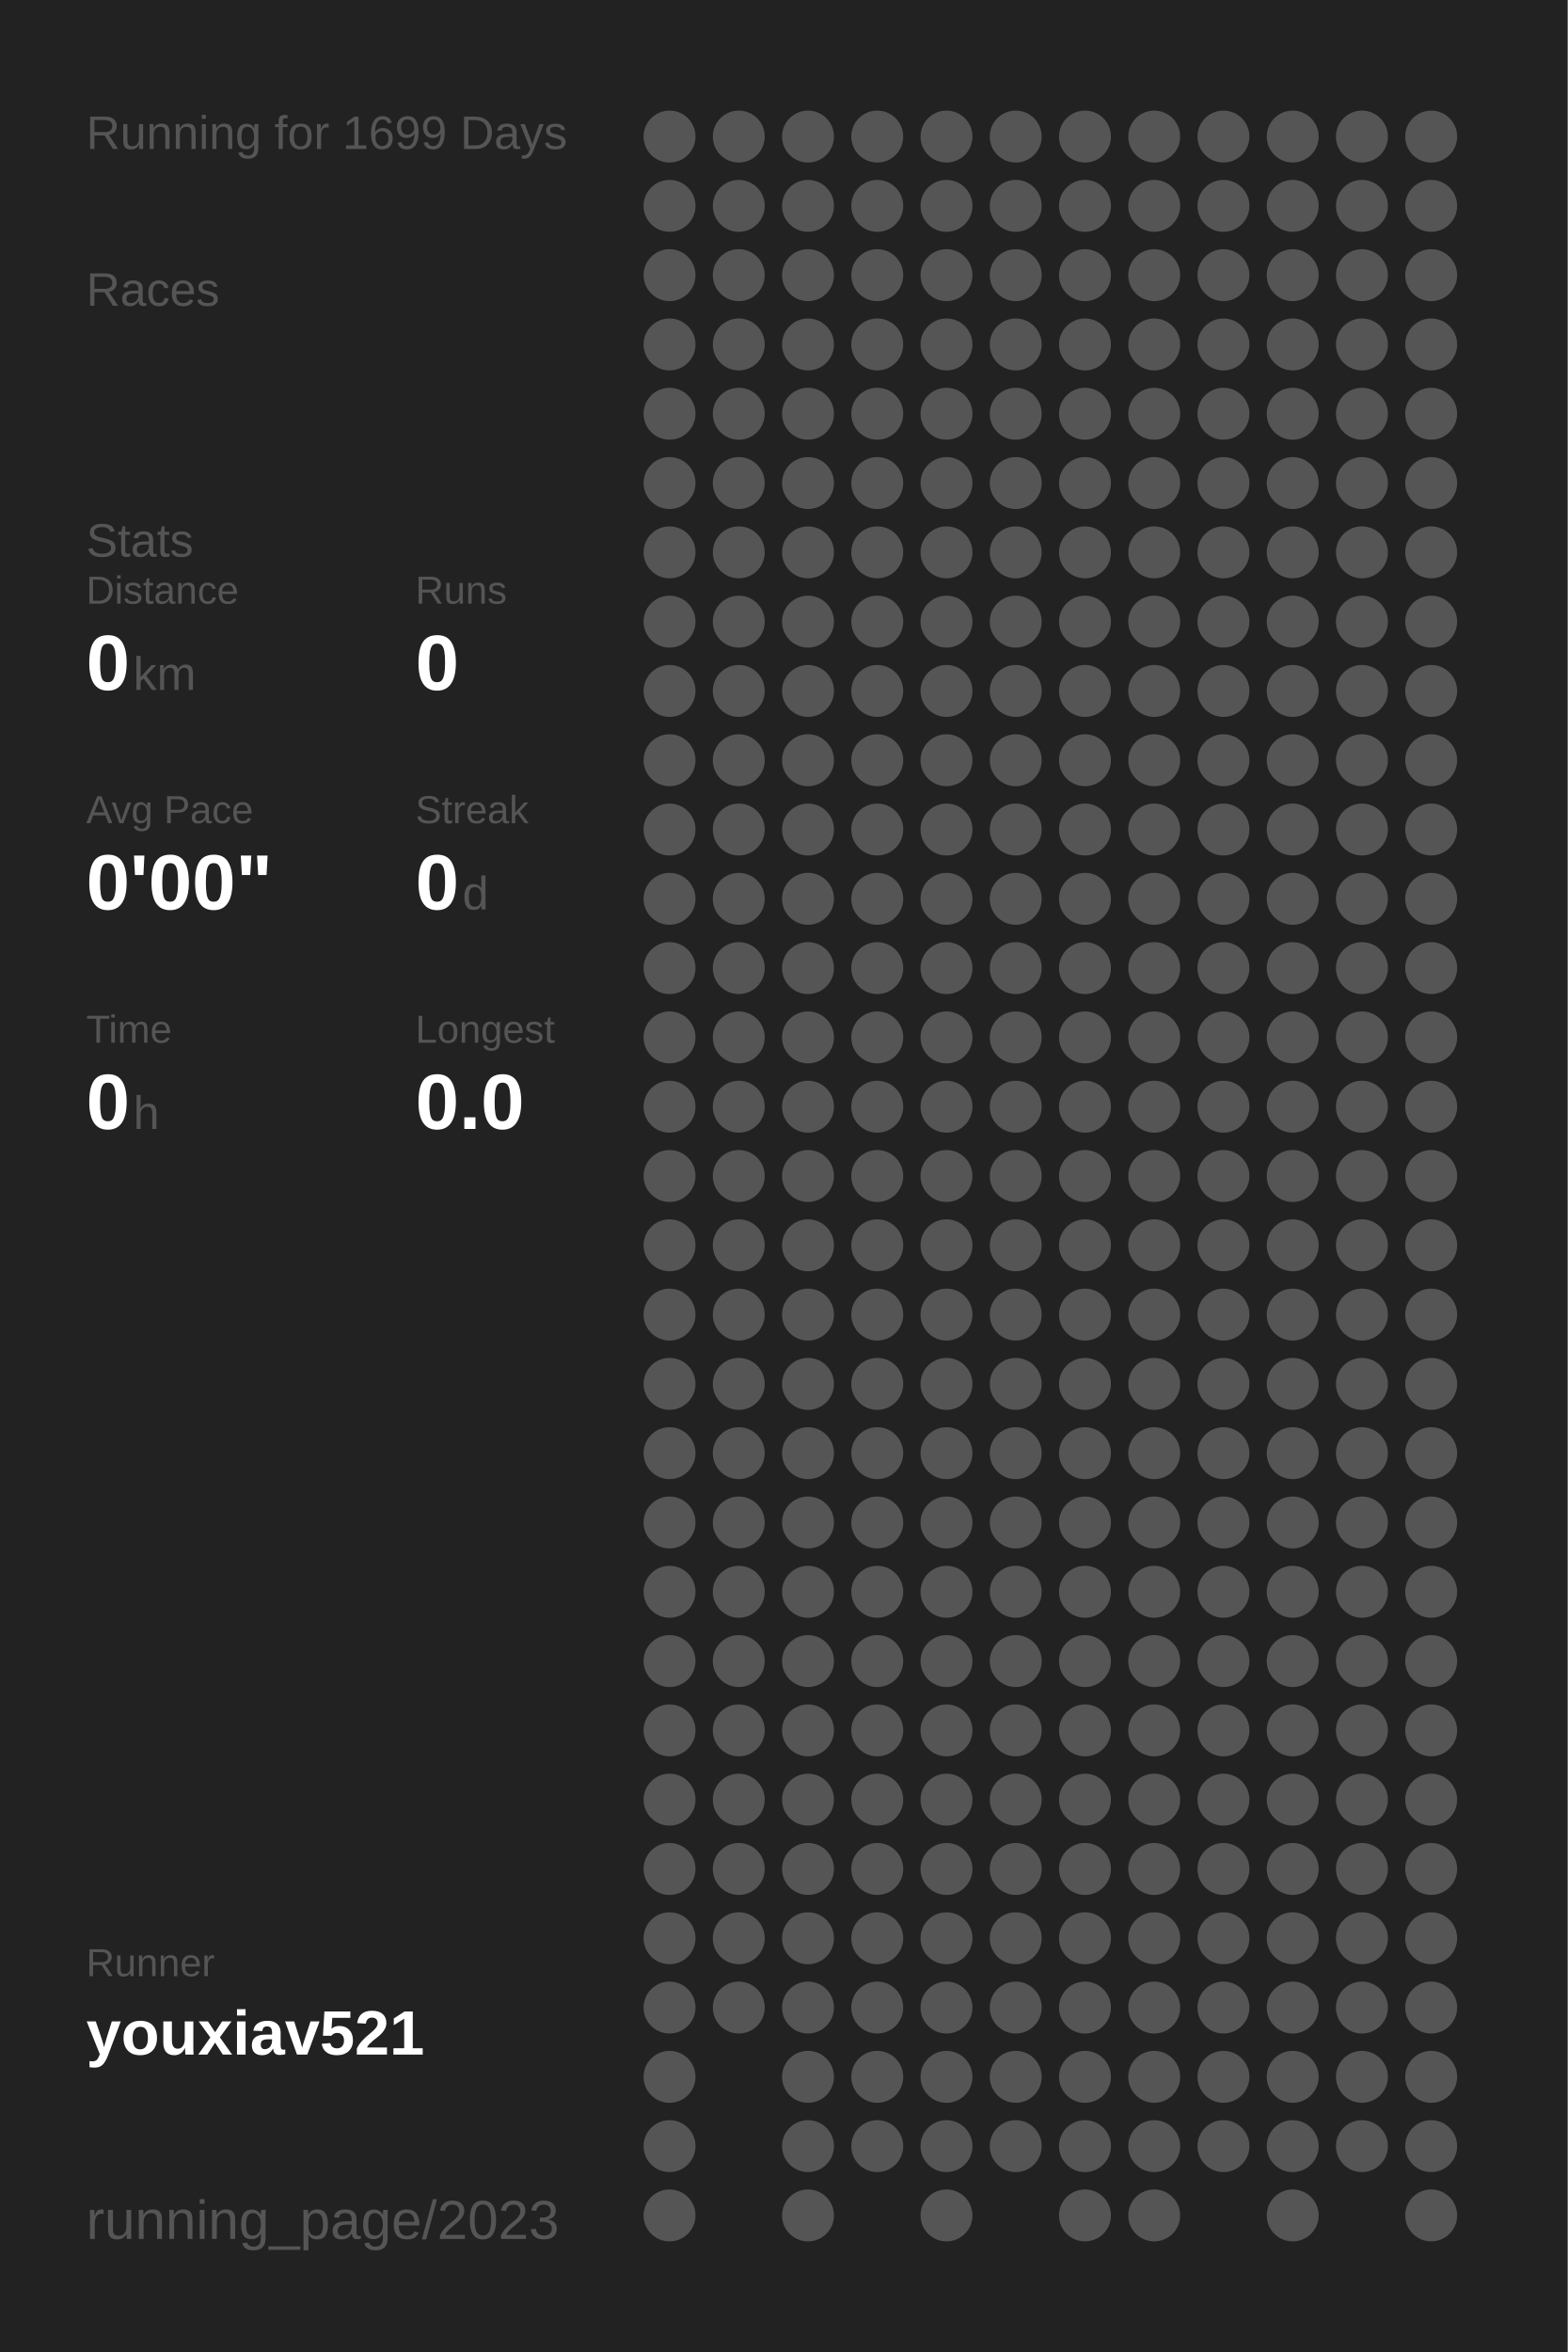
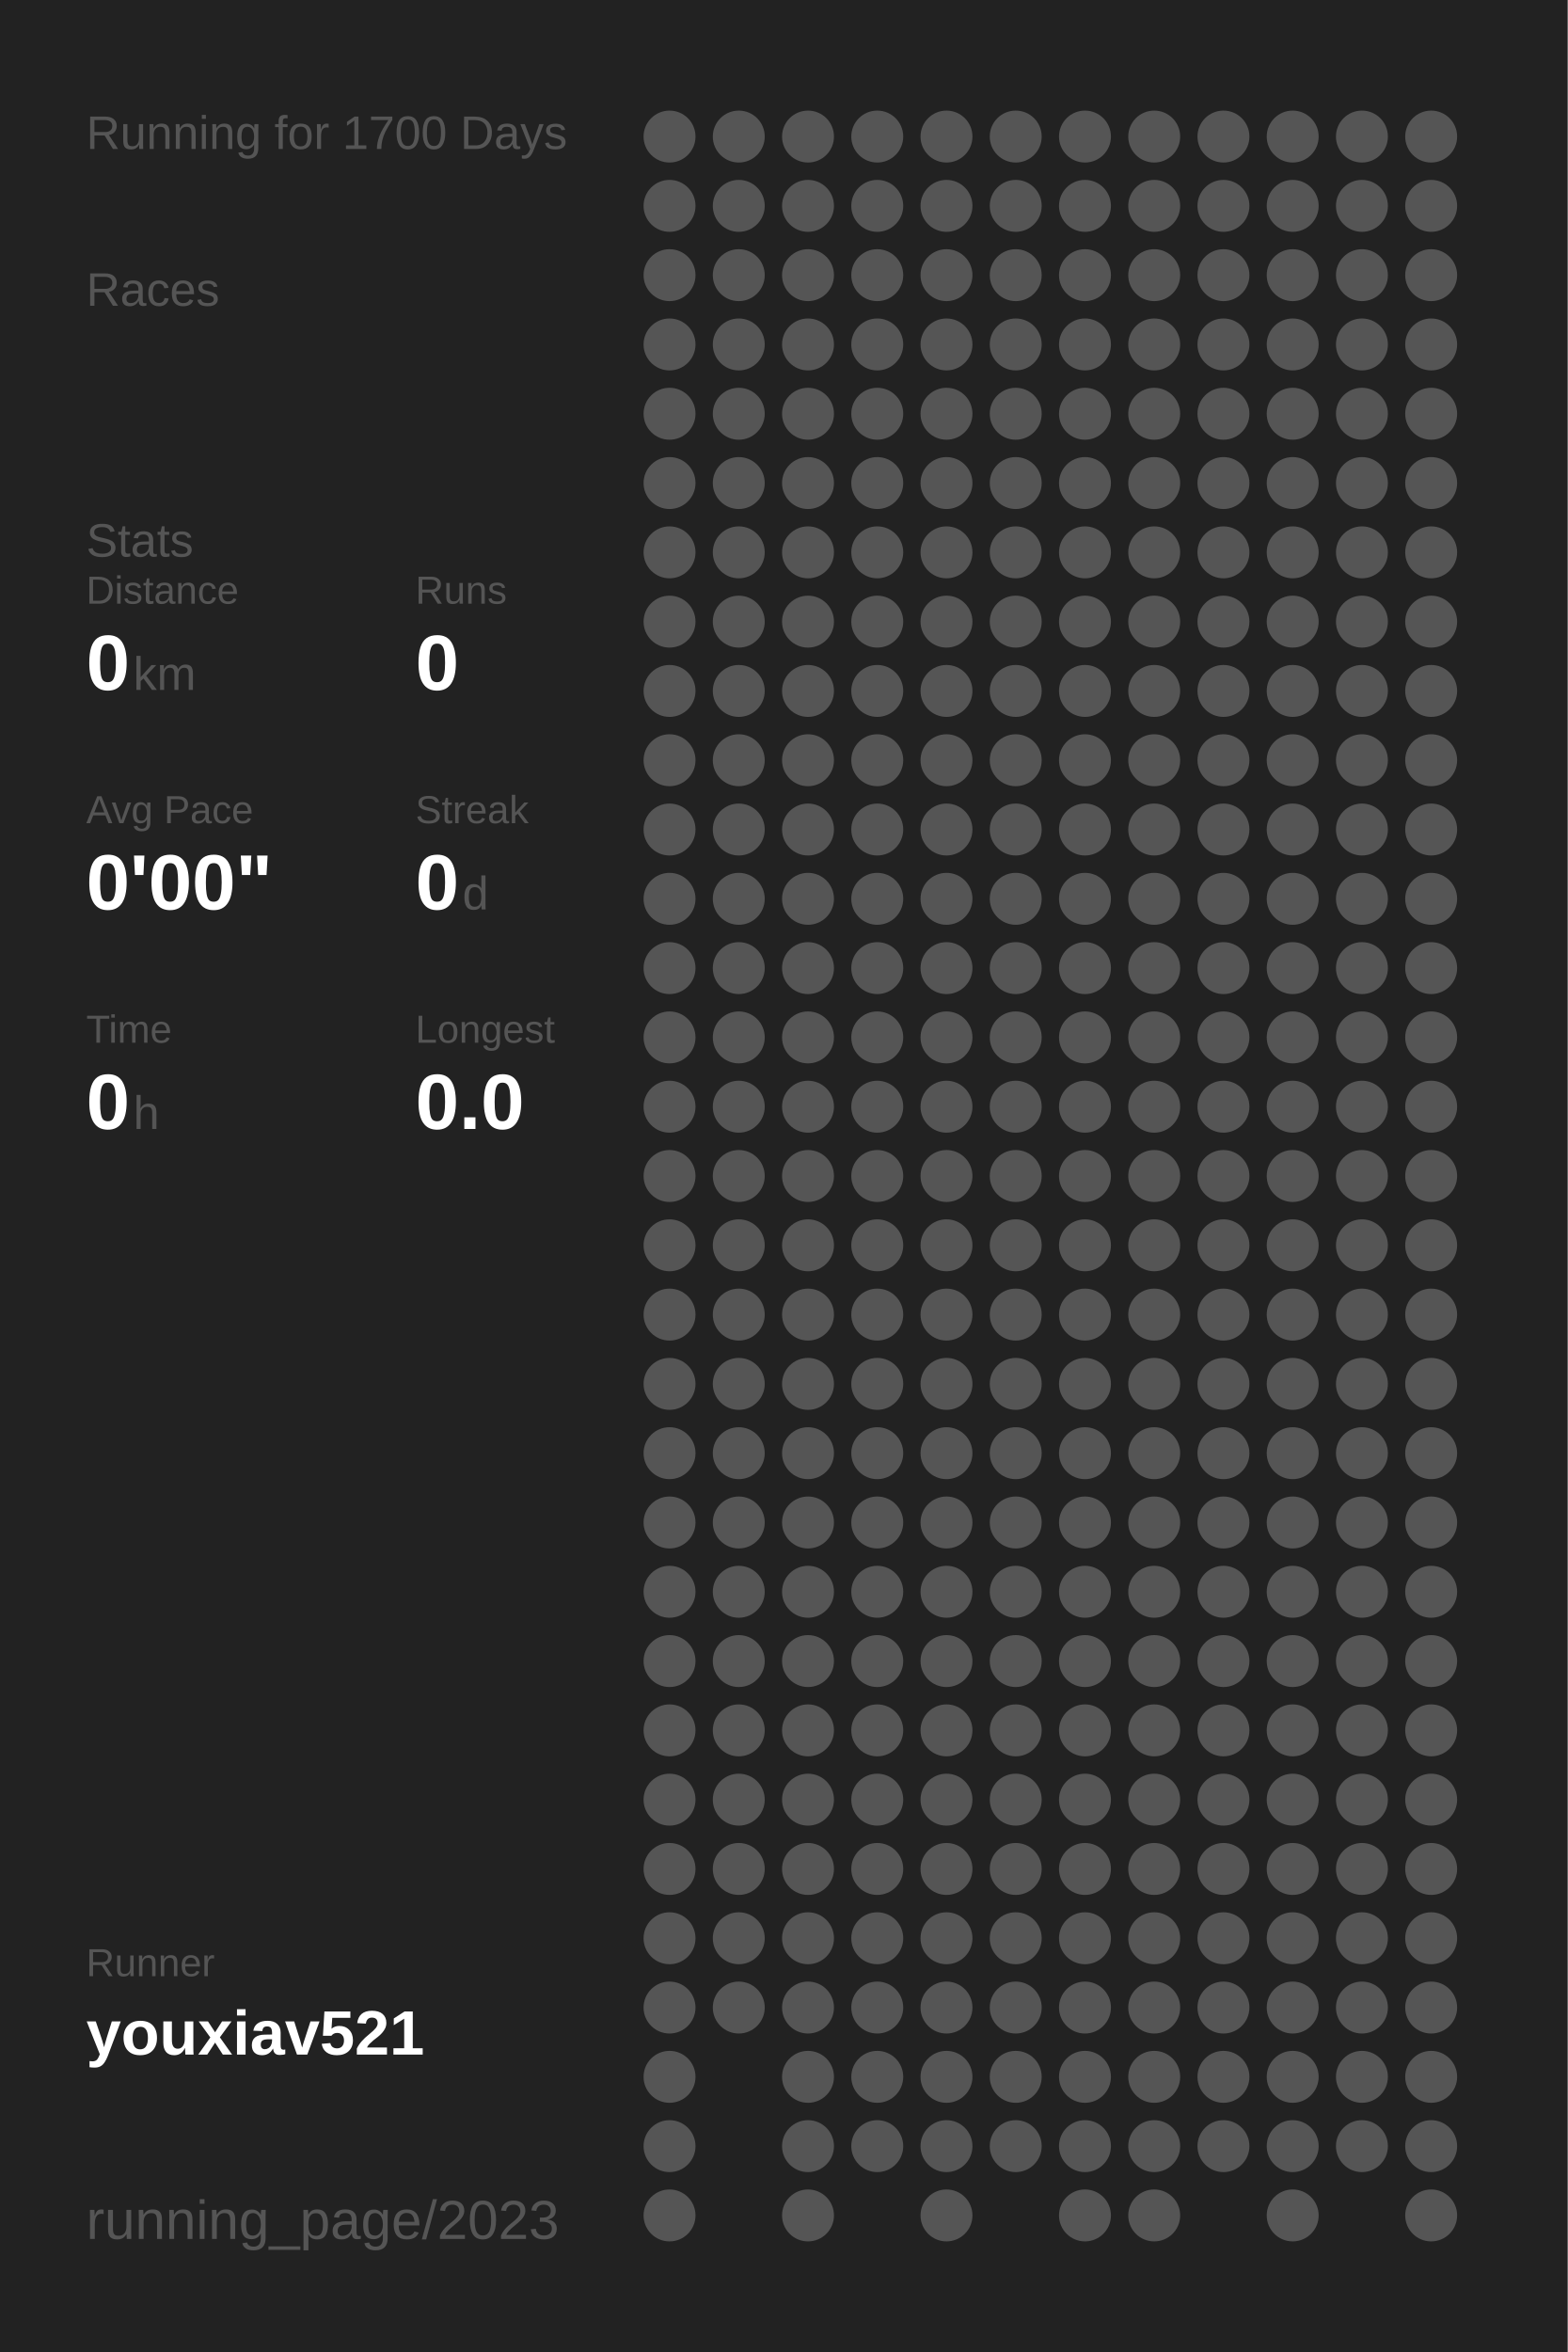
<svg xmlns="http://www.w3.org/2000/svg" baseProfile="full" height="300mm" version="1.1" viewBox="0,0,200,300" width="200mm">
  <defs />
  <rect fill="#222222" height="300" width="200" x="0" y="0" />
-   <text fill="#555555" style="font-size:6px; font-family:Arial;" x="11" y="19">Running for 1699 Days</text>
+   <text fill="#555555" style="font-size:6px; font-family:Arial;" x="11" y="19">Running for 1700 Days</text>
  <text fill="#555555" style="font-size:6px; font-family:Arial;" x="11" y="39">Races</text>
  <text fill="#555555" style="font-size:6px; font-family:Arial;" x="11" y="71">Stats</text>
  <text fill="#555555" style="font-size:5px; font-family:Arial;" x="11" y="77">Distance</text>
  <text fill="#FFFFFF" style="font-size:10px; font-family:Arial; font-weight:bold;" x="11" y="88">0</text>
  <text fill="#555555" style="font-size:6px; font-family:Arial;" x="17" y="88">km</text>
  <text fill="#555555" style="font-size:5px; font-family:Arial;" x="53" y="77">Runs</text>
  <text fill="#FFFFFF" style="font-size:10px; font-family:Arial; font-weight:bold;" x="53" y="88">0</text>
  <text fill="#555555" style="font-size:5px; font-family:Arial;" x="11" y="105">Avg Pace</text>
  <text fill="#FFFFFF" style="font-size:10px; font-family:Arial; font-weight:bold;" x="11" y="116">0'00"</text>
  <text fill="#555555" style="font-size:5px; font-family:Arial;" x="53" y="105">Streak</text>
  <text fill="#FFFFFF" style="font-size:10px; font-family:Arial; font-weight:bold;" x="53" y="116">0</text>
  <text fill="#555555" style="font-size:6px; font-family:Arial;" x="59" y="116">d</text>
  <text fill="#555555" style="font-size:5px; font-family:Arial;" x="11" y="133">Time</text>
  <text fill="#FFFFFF" style="font-size:10px; font-family:Arial; font-weight:bold;" x="11" y="144">0</text>
  <text fill="#555555" style="font-size:6px; font-family:Arial;" x="17" y="144">h</text>
  <text fill="#555555" style="font-size:5px; font-family:Arial;" x="53" y="133">Longest</text>
  <text fill="#FFFFFF" style="font-size:10px; font-family:Arial; font-weight:bold;" x="53" y="144">0.0</text>
  <text fill="#555555" style="font-size:5px; font-family:Arial;" x="11" y="252.065">Runner</text>
  <text fill="#FFFFFF" style="font-size:8px; font-family:Arial; font-weight:bold;" x="11" y="262.065">youxiav521</text>
  <text fill="#555555" style="font-size:7px; font-family:Arial;" x="11" y="285.581">running_page/2023</text>
  <circle cx="85.417" cy="17.419" fill="#555555" r="3.312" />
  <circle cx="85.417" cy="26.258" fill="#555555" r="3.312" />
  <circle cx="85.417" cy="35.097" fill="#555555" r="3.312" />
  <circle cx="85.417" cy="43.935" fill="#555555" r="3.312" />
  <circle cx="85.417" cy="52.774" fill="#555555" r="3.312" />
  <circle cx="85.417" cy="61.613" fill="#555555" r="3.312" />
  <circle cx="85.417" cy="70.452" fill="#555555" r="3.312" />
  <circle cx="85.417" cy="79.29" fill="#555555" r="3.312" />
  <circle cx="85.417" cy="88.129" fill="#555555" r="3.312" />
  <circle cx="85.417" cy="96.968" fill="#555555" r="3.312" />
  <circle cx="85.417" cy="105.806" fill="#555555" r="3.312" />
  <circle cx="85.417" cy="114.645" fill="#555555" r="3.312" />
  <circle cx="85.417" cy="123.484" fill="#555555" r="3.312" />
  <circle cx="85.417" cy="132.323" fill="#555555" r="3.312" />
  <circle cx="85.417" cy="141.161" fill="#555555" r="3.312" />
  <circle cx="85.417" cy="150" fill="#555555" r="3.312" />
  <circle cx="85.417" cy="158.839" fill="#555555" r="3.312" />
  <circle cx="85.417" cy="167.677" fill="#555555" r="3.312" />
  <circle cx="85.417" cy="176.516" fill="#555555" r="3.312" />
  <circle cx="85.417" cy="185.355" fill="#555555" r="3.312" />
  <circle cx="85.417" cy="194.194" fill="#555555" r="3.312" />
  <circle cx="85.417" cy="203.032" fill="#555555" r="3.312" />
  <circle cx="85.417" cy="211.871" fill="#555555" r="3.312" />
  <circle cx="85.417" cy="220.71" fill="#555555" r="3.312" />
  <circle cx="85.417" cy="229.548" fill="#555555" r="3.312" />
  <circle cx="85.417" cy="238.387" fill="#555555" r="3.312" />
  <circle cx="85.417" cy="247.226" fill="#555555" r="3.312" />
  <circle cx="85.417" cy="256.065" fill="#555555" r="3.312" />
  <circle cx="85.417" cy="264.903" fill="#555555" r="3.312" />
  <circle cx="85.417" cy="273.742" fill="#555555" r="3.312" />
  <circle cx="85.417" cy="282.581" fill="#555555" r="3.312" />
  <circle cx="94.25" cy="17.419" fill="#555555" r="3.312" />
  <circle cx="94.25" cy="26.258" fill="#555555" r="3.312" />
  <circle cx="94.25" cy="35.097" fill="#555555" r="3.312" />
  <circle cx="94.25" cy="43.935" fill="#555555" r="3.312" />
  <circle cx="94.25" cy="52.774" fill="#555555" r="3.312" />
  <circle cx="94.25" cy="61.613" fill="#555555" r="3.312" />
  <circle cx="94.25" cy="70.452" fill="#555555" r="3.312" />
  <circle cx="94.25" cy="79.29" fill="#555555" r="3.312" />
  <circle cx="94.25" cy="88.129" fill="#555555" r="3.312" />
  <circle cx="94.25" cy="96.968" fill="#555555" r="3.312" />
  <circle cx="94.25" cy="105.806" fill="#555555" r="3.312" />
  <circle cx="94.25" cy="114.645" fill="#555555" r="3.312" />
  <circle cx="94.25" cy="123.484" fill="#555555" r="3.312" />
  <circle cx="94.25" cy="132.323" fill="#555555" r="3.312" />
  <circle cx="94.25" cy="141.161" fill="#555555" r="3.312" />
  <circle cx="94.25" cy="150" fill="#555555" r="3.312" />
  <circle cx="94.25" cy="158.839" fill="#555555" r="3.312" />
  <circle cx="94.25" cy="167.677" fill="#555555" r="3.312" />
  <circle cx="94.25" cy="176.516" fill="#555555" r="3.312" />
  <circle cx="94.25" cy="185.355" fill="#555555" r="3.312" />
  <circle cx="94.25" cy="194.194" fill="#555555" r="3.312" />
  <circle cx="94.25" cy="203.032" fill="#555555" r="3.312" />
  <circle cx="94.25" cy="211.871" fill="#555555" r="3.312" />
  <circle cx="94.25" cy="220.71" fill="#555555" r="3.312" />
  <circle cx="94.25" cy="229.548" fill="#555555" r="3.312" />
  <circle cx="94.25" cy="238.387" fill="#555555" r="3.312" />
  <circle cx="94.25" cy="247.226" fill="#555555" r="3.312" />
  <circle cx="94.25" cy="256.065" fill="#555555" r="3.312" />
  <circle cx="103.083" cy="17.419" fill="#555555" r="3.312" />
  <circle cx="103.083" cy="26.258" fill="#555555" r="3.312" />
  <circle cx="103.083" cy="35.097" fill="#555555" r="3.312" />
  <circle cx="103.083" cy="43.935" fill="#555555" r="3.312" />
  <circle cx="103.083" cy="52.774" fill="#555555" r="3.312" />
  <circle cx="103.083" cy="61.613" fill="#555555" r="3.312" />
  <circle cx="103.083" cy="70.452" fill="#555555" r="3.312" />
  <circle cx="103.083" cy="79.29" fill="#555555" r="3.312" />
  <circle cx="103.083" cy="88.129" fill="#555555" r="3.312" />
  <circle cx="103.083" cy="96.968" fill="#555555" r="3.312" />
  <circle cx="103.083" cy="105.806" fill="#555555" r="3.312" />
  <circle cx="103.083" cy="114.645" fill="#555555" r="3.312" />
  <circle cx="103.083" cy="123.484" fill="#555555" r="3.312" />
  <circle cx="103.083" cy="132.323" fill="#555555" r="3.312" />
  <circle cx="103.083" cy="141.161" fill="#555555" r="3.312" />
  <circle cx="103.083" cy="150" fill="#555555" r="3.312" />
  <circle cx="103.083" cy="158.839" fill="#555555" r="3.312" />
  <circle cx="103.083" cy="167.677" fill="#555555" r="3.312" />
  <circle cx="103.083" cy="176.516" fill="#555555" r="3.312" />
  <circle cx="103.083" cy="185.355" fill="#555555" r="3.312" />
  <circle cx="103.083" cy="194.194" fill="#555555" r="3.312" />
  <circle cx="103.083" cy="203.032" fill="#555555" r="3.312" />
  <circle cx="103.083" cy="211.871" fill="#555555" r="3.312" />
  <circle cx="103.083" cy="220.71" fill="#555555" r="3.312" />
  <circle cx="103.083" cy="229.548" fill="#555555" r="3.312" />
  <circle cx="103.083" cy="238.387" fill="#555555" r="3.312" />
  <circle cx="103.083" cy="247.226" fill="#555555" r="3.312" />
  <circle cx="103.083" cy="256.065" fill="#555555" r="3.312" />
  <circle cx="103.083" cy="264.903" fill="#555555" r="3.312" />
  <circle cx="103.083" cy="273.742" fill="#555555" r="3.312" />
  <circle cx="103.083" cy="282.581" fill="#555555" r="3.312" />
  <circle cx="111.917" cy="17.419" fill="#555555" r="3.312" />
  <circle cx="111.917" cy="26.258" fill="#555555" r="3.312" />
  <circle cx="111.917" cy="35.097" fill="#555555" r="3.312" />
  <circle cx="111.917" cy="43.935" fill="#555555" r="3.312" />
  <circle cx="111.917" cy="52.774" fill="#555555" r="3.312" />
  <circle cx="111.917" cy="61.613" fill="#555555" r="3.312" />
  <circle cx="111.917" cy="70.452" fill="#555555" r="3.312" />
  <circle cx="111.917" cy="79.29" fill="#555555" r="3.312" />
  <circle cx="111.917" cy="88.129" fill="#555555" r="3.312" />
  <circle cx="111.917" cy="96.968" fill="#555555" r="3.312" />
  <circle cx="111.917" cy="105.806" fill="#555555" r="3.312" />
  <circle cx="111.917" cy="114.645" fill="#555555" r="3.312" />
  <circle cx="111.917" cy="123.484" fill="#555555" r="3.312" />
  <circle cx="111.917" cy="132.323" fill="#555555" r="3.312" />
  <circle cx="111.917" cy="141.161" fill="#555555" r="3.312" />
  <circle cx="111.917" cy="150" fill="#555555" r="3.312" />
  <circle cx="111.917" cy="158.839" fill="#555555" r="3.312" />
  <circle cx="111.917" cy="167.677" fill="#555555" r="3.312" />
  <circle cx="111.917" cy="176.516" fill="#555555" r="3.312" />
  <circle cx="111.917" cy="185.355" fill="#555555" r="3.312" />
  <circle cx="111.917" cy="194.194" fill="#555555" r="3.312" />
  <circle cx="111.917" cy="203.032" fill="#555555" r="3.312" />
  <circle cx="111.917" cy="211.871" fill="#555555" r="3.312" />
  <circle cx="111.917" cy="220.71" fill="#555555" r="3.312" />
  <circle cx="111.917" cy="229.548" fill="#555555" r="3.312" />
  <circle cx="111.917" cy="238.387" fill="#555555" r="3.312" />
  <circle cx="111.917" cy="247.226" fill="#555555" r="3.312" />
  <circle cx="111.917" cy="256.065" fill="#555555" r="3.312" />
  <circle cx="111.917" cy="264.903" fill="#555555" r="3.312" />
  <circle cx="111.917" cy="273.742" fill="#555555" r="3.312" />
  <circle cx="120.75" cy="17.419" fill="#555555" r="3.312" />
  <circle cx="120.75" cy="26.258" fill="#555555" r="3.312" />
  <circle cx="120.75" cy="35.097" fill="#555555" r="3.312" />
  <circle cx="120.75" cy="43.935" fill="#555555" r="3.312" />
  <circle cx="120.75" cy="52.774" fill="#555555" r="3.312" />
  <circle cx="120.75" cy="61.613" fill="#555555" r="3.312" />
  <circle cx="120.75" cy="70.452" fill="#555555" r="3.312" />
  <circle cx="120.75" cy="79.29" fill="#555555" r="3.312" />
  <circle cx="120.75" cy="88.129" fill="#555555" r="3.312" />
  <circle cx="120.75" cy="96.968" fill="#555555" r="3.312" />
  <circle cx="120.75" cy="105.806" fill="#555555" r="3.312" />
  <circle cx="120.75" cy="114.645" fill="#555555" r="3.312" />
  <circle cx="120.75" cy="123.484" fill="#555555" r="3.312" />
  <circle cx="120.75" cy="132.323" fill="#555555" r="3.312" />
  <circle cx="120.75" cy="141.161" fill="#555555" r="3.312" />
  <circle cx="120.75" cy="150" fill="#555555" r="3.312" />
  <circle cx="120.75" cy="158.839" fill="#555555" r="3.312" />
  <circle cx="120.75" cy="167.677" fill="#555555" r="3.312" />
  <circle cx="120.75" cy="176.516" fill="#555555" r="3.312" />
  <circle cx="120.75" cy="185.355" fill="#555555" r="3.312" />
  <circle cx="120.75" cy="194.194" fill="#555555" r="3.312" />
  <circle cx="120.75" cy="203.032" fill="#555555" r="3.312" />
  <circle cx="120.75" cy="211.871" fill="#555555" r="3.312" />
  <circle cx="120.75" cy="220.71" fill="#555555" r="3.312" />
  <circle cx="120.75" cy="229.548" fill="#555555" r="3.312" />
  <circle cx="120.75" cy="238.387" fill="#555555" r="3.312" />
  <circle cx="120.75" cy="247.226" fill="#555555" r="3.312" />
  <circle cx="120.75" cy="256.065" fill="#555555" r="3.312" />
  <circle cx="120.75" cy="264.903" fill="#555555" r="3.312" />
  <circle cx="120.75" cy="273.742" fill="#555555" r="3.312" />
  <circle cx="120.75" cy="282.581" fill="#555555" r="3.312" />
  <circle cx="129.583" cy="17.419" fill="#555555" r="3.312" />
  <circle cx="129.583" cy="26.258" fill="#555555" r="3.312" />
  <circle cx="129.583" cy="35.097" fill="#555555" r="3.312" />
  <circle cx="129.583" cy="43.935" fill="#555555" r="3.312" />
  <circle cx="129.583" cy="52.774" fill="#555555" r="3.312" />
  <circle cx="129.583" cy="61.613" fill="#555555" r="3.312" />
  <circle cx="129.583" cy="70.452" fill="#555555" r="3.312" />
  <circle cx="129.583" cy="79.29" fill="#555555" r="3.312" />
  <circle cx="129.583" cy="88.129" fill="#555555" r="3.312" />
  <circle cx="129.583" cy="96.968" fill="#555555" r="3.312" />
  <circle cx="129.583" cy="105.806" fill="#555555" r="3.312" />
  <circle cx="129.583" cy="114.645" fill="#555555" r="3.312" />
  <circle cx="129.583" cy="123.484" fill="#555555" r="3.312" />
  <circle cx="129.583" cy="132.323" fill="#555555" r="3.312" />
  <circle cx="129.583" cy="141.161" fill="#555555" r="3.312" />
  <circle cx="129.583" cy="150" fill="#555555" r="3.312" />
  <circle cx="129.583" cy="158.839" fill="#555555" r="3.312" />
  <circle cx="129.583" cy="167.677" fill="#555555" r="3.312" />
  <circle cx="129.583" cy="176.516" fill="#555555" r="3.312" />
  <circle cx="129.583" cy="185.355" fill="#555555" r="3.312" />
  <circle cx="129.583" cy="194.194" fill="#555555" r="3.312" />
  <circle cx="129.583" cy="203.032" fill="#555555" r="3.312" />
  <circle cx="129.583" cy="211.871" fill="#555555" r="3.312" />
  <circle cx="129.583" cy="220.71" fill="#555555" r="3.312" />
  <circle cx="129.583" cy="229.548" fill="#555555" r="3.312" />
  <circle cx="129.583" cy="238.387" fill="#555555" r="3.312" />
  <circle cx="129.583" cy="247.226" fill="#555555" r="3.312" />
  <circle cx="129.583" cy="256.065" fill="#555555" r="3.312" />
  <circle cx="129.583" cy="264.903" fill="#555555" r="3.312" />
  <circle cx="129.583" cy="273.742" fill="#555555" r="3.312" />
  <circle cx="138.417" cy="17.419" fill="#555555" r="3.312" />
  <circle cx="138.417" cy="26.258" fill="#555555" r="3.312" />
  <circle cx="138.417" cy="35.097" fill="#555555" r="3.312" />
  <circle cx="138.417" cy="43.935" fill="#555555" r="3.312" />
  <circle cx="138.417" cy="52.774" fill="#555555" r="3.312" />
  <circle cx="138.417" cy="61.613" fill="#555555" r="3.312" />
  <circle cx="138.417" cy="70.452" fill="#555555" r="3.312" />
  <circle cx="138.417" cy="79.29" fill="#555555" r="3.312" />
  <circle cx="138.417" cy="88.129" fill="#555555" r="3.312" />
  <circle cx="138.417" cy="96.968" fill="#555555" r="3.312" />
  <circle cx="138.417" cy="105.806" fill="#555555" r="3.312" />
  <circle cx="138.417" cy="114.645" fill="#555555" r="3.312" />
  <circle cx="138.417" cy="123.484" fill="#555555" r="3.312" />
  <circle cx="138.417" cy="132.323" fill="#555555" r="3.312" />
  <circle cx="138.417" cy="141.161" fill="#555555" r="3.312" />
  <circle cx="138.417" cy="150" fill="#555555" r="3.312" />
  <circle cx="138.417" cy="158.839" fill="#555555" r="3.312" />
  <circle cx="138.417" cy="167.677" fill="#555555" r="3.312" />
  <circle cx="138.417" cy="176.516" fill="#555555" r="3.312" />
  <circle cx="138.417" cy="185.355" fill="#555555" r="3.312" />
  <circle cx="138.417" cy="194.194" fill="#555555" r="3.312" />
  <circle cx="138.417" cy="203.032" fill="#555555" r="3.312" />
  <circle cx="138.417" cy="211.871" fill="#555555" r="3.312" />
  <circle cx="138.417" cy="220.71" fill="#555555" r="3.312" />
  <circle cx="138.417" cy="229.548" fill="#555555" r="3.312" />
  <circle cx="138.417" cy="238.387" fill="#555555" r="3.312" />
  <circle cx="138.417" cy="247.226" fill="#555555" r="3.312" />
  <circle cx="138.417" cy="256.065" fill="#555555" r="3.312" />
  <circle cx="138.417" cy="264.903" fill="#555555" r="3.312" />
  <circle cx="138.417" cy="273.742" fill="#555555" r="3.312" />
  <circle cx="138.417" cy="282.581" fill="#555555" r="3.312" />
  <circle cx="147.25" cy="17.419" fill="#555555" r="3.312" />
  <circle cx="147.25" cy="26.258" fill="#555555" r="3.312" />
  <circle cx="147.25" cy="35.097" fill="#555555" r="3.312" />
  <circle cx="147.25" cy="43.935" fill="#555555" r="3.312" />
  <circle cx="147.25" cy="52.774" fill="#555555" r="3.312" />
  <circle cx="147.25" cy="61.613" fill="#555555" r="3.312" />
  <circle cx="147.25" cy="70.452" fill="#555555" r="3.312" />
  <circle cx="147.25" cy="79.29" fill="#555555" r="3.312" />
  <circle cx="147.25" cy="88.129" fill="#555555" r="3.312" />
  <circle cx="147.25" cy="96.968" fill="#555555" r="3.312" />
  <circle cx="147.25" cy="105.806" fill="#555555" r="3.312" />
  <circle cx="147.25" cy="114.645" fill="#555555" r="3.312" />
  <circle cx="147.25" cy="123.484" fill="#555555" r="3.312" />
  <circle cx="147.25" cy="132.323" fill="#555555" r="3.312" />
  <circle cx="147.25" cy="141.161" fill="#555555" r="3.312" />
  <circle cx="147.25" cy="150" fill="#555555" r="3.312" />
  <circle cx="147.25" cy="158.839" fill="#555555" r="3.312" />
  <circle cx="147.25" cy="167.677" fill="#555555" r="3.312" />
  <circle cx="147.25" cy="176.516" fill="#555555" r="3.312" />
  <circle cx="147.25" cy="185.355" fill="#555555" r="3.312" />
  <circle cx="147.25" cy="194.194" fill="#555555" r="3.312" />
  <circle cx="147.25" cy="203.032" fill="#555555" r="3.312" />
  <circle cx="147.25" cy="211.871" fill="#555555" r="3.312" />
  <circle cx="147.25" cy="220.71" fill="#555555" r="3.312" />
  <circle cx="147.25" cy="229.548" fill="#555555" r="3.312" />
  <circle cx="147.25" cy="238.387" fill="#555555" r="3.312" />
  <circle cx="147.25" cy="247.226" fill="#555555" r="3.312" />
  <circle cx="147.25" cy="256.065" fill="#555555" r="3.312" />
  <circle cx="147.25" cy="264.903" fill="#555555" r="3.312" />
  <circle cx="147.25" cy="273.742" fill="#555555" r="3.312" />
  <circle cx="147.25" cy="282.581" fill="#555555" r="3.312" />
  <circle cx="156.083" cy="17.419" fill="#555555" r="3.312" />
  <circle cx="156.083" cy="26.258" fill="#555555" r="3.312" />
  <circle cx="156.083" cy="35.097" fill="#555555" r="3.312" />
  <circle cx="156.083" cy="43.935" fill="#555555" r="3.312" />
  <circle cx="156.083" cy="52.774" fill="#555555" r="3.312" />
  <circle cx="156.083" cy="61.613" fill="#555555" r="3.312" />
  <circle cx="156.083" cy="70.452" fill="#555555" r="3.312" />
  <circle cx="156.083" cy="79.29" fill="#555555" r="3.312" />
  <circle cx="156.083" cy="88.129" fill="#555555" r="3.312" />
  <circle cx="156.083" cy="96.968" fill="#555555" r="3.312" />
  <circle cx="156.083" cy="105.806" fill="#555555" r="3.312" />
  <circle cx="156.083" cy="114.645" fill="#555555" r="3.312" />
  <circle cx="156.083" cy="123.484" fill="#555555" r="3.312" />
  <circle cx="156.083" cy="132.323" fill="#555555" r="3.312" />
  <circle cx="156.083" cy="141.161" fill="#555555" r="3.312" />
  <circle cx="156.083" cy="150" fill="#555555" r="3.312" />
  <circle cx="156.083" cy="158.839" fill="#555555" r="3.312" />
  <circle cx="156.083" cy="167.677" fill="#555555" r="3.312" />
  <circle cx="156.083" cy="176.516" fill="#555555" r="3.312" />
  <circle cx="156.083" cy="185.355" fill="#555555" r="3.312" />
  <circle cx="156.083" cy="194.194" fill="#555555" r="3.312" />
  <circle cx="156.083" cy="203.032" fill="#555555" r="3.312" />
  <circle cx="156.083" cy="211.871" fill="#555555" r="3.312" />
  <circle cx="156.083" cy="220.71" fill="#555555" r="3.312" />
  <circle cx="156.083" cy="229.548" fill="#555555" r="3.312" />
  <circle cx="156.083" cy="238.387" fill="#555555" r="3.312" />
  <circle cx="156.083" cy="247.226" fill="#555555" r="3.312" />
  <circle cx="156.083" cy="256.065" fill="#555555" r="3.312" />
  <circle cx="156.083" cy="264.903" fill="#555555" r="3.312" />
  <circle cx="156.083" cy="273.742" fill="#555555" r="3.312" />
  <circle cx="164.917" cy="17.419" fill="#555555" r="3.312" />
  <circle cx="164.917" cy="26.258" fill="#555555" r="3.312" />
  <circle cx="164.917" cy="35.097" fill="#555555" r="3.312" />
  <circle cx="164.917" cy="43.935" fill="#555555" r="3.312" />
  <circle cx="164.917" cy="52.774" fill="#555555" r="3.312" />
  <circle cx="164.917" cy="61.613" fill="#555555" r="3.312" />
  <circle cx="164.917" cy="70.452" fill="#555555" r="3.312" />
  <circle cx="164.917" cy="79.29" fill="#555555" r="3.312" />
  <circle cx="164.917" cy="88.129" fill="#555555" r="3.312" />
  <circle cx="164.917" cy="96.968" fill="#555555" r="3.312" />
  <circle cx="164.917" cy="105.806" fill="#555555" r="3.312" />
  <circle cx="164.917" cy="114.645" fill="#555555" r="3.312" />
  <circle cx="164.917" cy="123.484" fill="#555555" r="3.312" />
  <circle cx="164.917" cy="132.323" fill="#555555" r="3.312" />
  <circle cx="164.917" cy="141.161" fill="#555555" r="3.312" />
  <circle cx="164.917" cy="150" fill="#555555" r="3.312" />
  <circle cx="164.917" cy="158.839" fill="#555555" r="3.312" />
  <circle cx="164.917" cy="167.677" fill="#555555" r="3.312" />
  <circle cx="164.917" cy="176.516" fill="#555555" r="3.312" />
  <circle cx="164.917" cy="185.355" fill="#555555" r="3.312" />
  <circle cx="164.917" cy="194.194" fill="#555555" r="3.312" />
  <circle cx="164.917" cy="203.032" fill="#555555" r="3.312" />
  <circle cx="164.917" cy="211.871" fill="#555555" r="3.312" />
  <circle cx="164.917" cy="220.71" fill="#555555" r="3.312" />
  <circle cx="164.917" cy="229.548" fill="#555555" r="3.312" />
  <circle cx="164.917" cy="238.387" fill="#555555" r="3.312" />
  <circle cx="164.917" cy="247.226" fill="#555555" r="3.312" />
  <circle cx="164.917" cy="256.065" fill="#555555" r="3.312" />
  <circle cx="164.917" cy="264.903" fill="#555555" r="3.312" />
  <circle cx="164.917" cy="273.742" fill="#555555" r="3.312" />
  <circle cx="164.917" cy="282.581" fill="#555555" r="3.312" />
  <circle cx="173.75" cy="17.419" fill="#555555" r="3.312" />
  <circle cx="173.75" cy="26.258" fill="#555555" r="3.312" />
  <circle cx="173.75" cy="35.097" fill="#555555" r="3.312" />
  <circle cx="173.75" cy="43.935" fill="#555555" r="3.312" />
  <circle cx="173.75" cy="52.774" fill="#555555" r="3.312" />
  <circle cx="173.75" cy="61.613" fill="#555555" r="3.312" />
  <circle cx="173.75" cy="70.452" fill="#555555" r="3.312" />
  <circle cx="173.75" cy="79.29" fill="#555555" r="3.312" />
  <circle cx="173.75" cy="88.129" fill="#555555" r="3.312" />
  <circle cx="173.75" cy="96.968" fill="#555555" r="3.312" />
  <circle cx="173.75" cy="105.806" fill="#555555" r="3.312" />
  <circle cx="173.75" cy="114.645" fill="#555555" r="3.312" />
  <circle cx="173.75" cy="123.484" fill="#555555" r="3.312" />
  <circle cx="173.75" cy="132.323" fill="#555555" r="3.312" />
  <circle cx="173.75" cy="141.161" fill="#555555" r="3.312" />
  <circle cx="173.75" cy="150" fill="#555555" r="3.312" />
  <circle cx="173.75" cy="158.839" fill="#555555" r="3.312" />
  <circle cx="173.75" cy="167.677" fill="#555555" r="3.312" />
  <circle cx="173.75" cy="176.516" fill="#555555" r="3.312" />
  <circle cx="173.75" cy="185.355" fill="#555555" r="3.312" />
  <circle cx="173.75" cy="194.194" fill="#555555" r="3.312" />
  <circle cx="173.75" cy="203.032" fill="#555555" r="3.312" />
  <circle cx="173.75" cy="211.871" fill="#555555" r="3.312" />
  <circle cx="173.75" cy="220.71" fill="#555555" r="3.312" />
  <circle cx="173.75" cy="229.548" fill="#555555" r="3.312" />
  <circle cx="173.75" cy="238.387" fill="#555555" r="3.312" />
  <circle cx="173.75" cy="247.226" fill="#555555" r="3.312" />
  <circle cx="173.75" cy="256.065" fill="#555555" r="3.312" />
  <circle cx="173.75" cy="264.903" fill="#555555" r="3.312" />
  <circle cx="173.75" cy="273.742" fill="#555555" r="3.312" />
  <circle cx="182.583" cy="17.419" fill="#555555" r="3.312" />
  <circle cx="182.583" cy="26.258" fill="#555555" r="3.312" />
  <circle cx="182.583" cy="35.097" fill="#555555" r="3.312" />
  <circle cx="182.583" cy="43.935" fill="#555555" r="3.312" />
  <circle cx="182.583" cy="52.774" fill="#555555" r="3.312" />
  <circle cx="182.583" cy="61.613" fill="#555555" r="3.312" />
  <circle cx="182.583" cy="70.452" fill="#555555" r="3.312" />
  <circle cx="182.583" cy="79.29" fill="#555555" r="3.312" />
  <circle cx="182.583" cy="88.129" fill="#555555" r="3.312" />
  <circle cx="182.583" cy="96.968" fill="#555555" r="3.312" />
  <circle cx="182.583" cy="105.806" fill="#555555" r="3.312" />
  <circle cx="182.583" cy="114.645" fill="#555555" r="3.312" />
  <circle cx="182.583" cy="123.484" fill="#555555" r="3.312" />
  <circle cx="182.583" cy="132.323" fill="#555555" r="3.312" />
  <circle cx="182.583" cy="141.161" fill="#555555" r="3.312" />
  <circle cx="182.583" cy="150" fill="#555555" r="3.312" />
  <circle cx="182.583" cy="158.839" fill="#555555" r="3.312" />
  <circle cx="182.583" cy="167.677" fill="#555555" r="3.312" />
  <circle cx="182.583" cy="176.516" fill="#555555" r="3.312" />
  <circle cx="182.583" cy="185.355" fill="#555555" r="3.312" />
  <circle cx="182.583" cy="194.194" fill="#555555" r="3.312" />
  <circle cx="182.583" cy="203.032" fill="#555555" r="3.312" />
  <circle cx="182.583" cy="211.871" fill="#555555" r="3.312" />
  <circle cx="182.583" cy="220.71" fill="#555555" r="3.312" />
  <circle cx="182.583" cy="229.548" fill="#555555" r="3.312" />
  <circle cx="182.583" cy="238.387" fill="#555555" r="3.312" />
  <circle cx="182.583" cy="247.226" fill="#555555" r="3.312" />
  <circle cx="182.583" cy="256.065" fill="#555555" r="3.312" />
  <circle cx="182.583" cy="264.903" fill="#555555" r="3.312" />
  <circle cx="182.583" cy="273.742" fill="#555555" r="3.312" />
  <circle cx="182.583" cy="282.581" fill="#555555" r="3.312" />
</svg>
